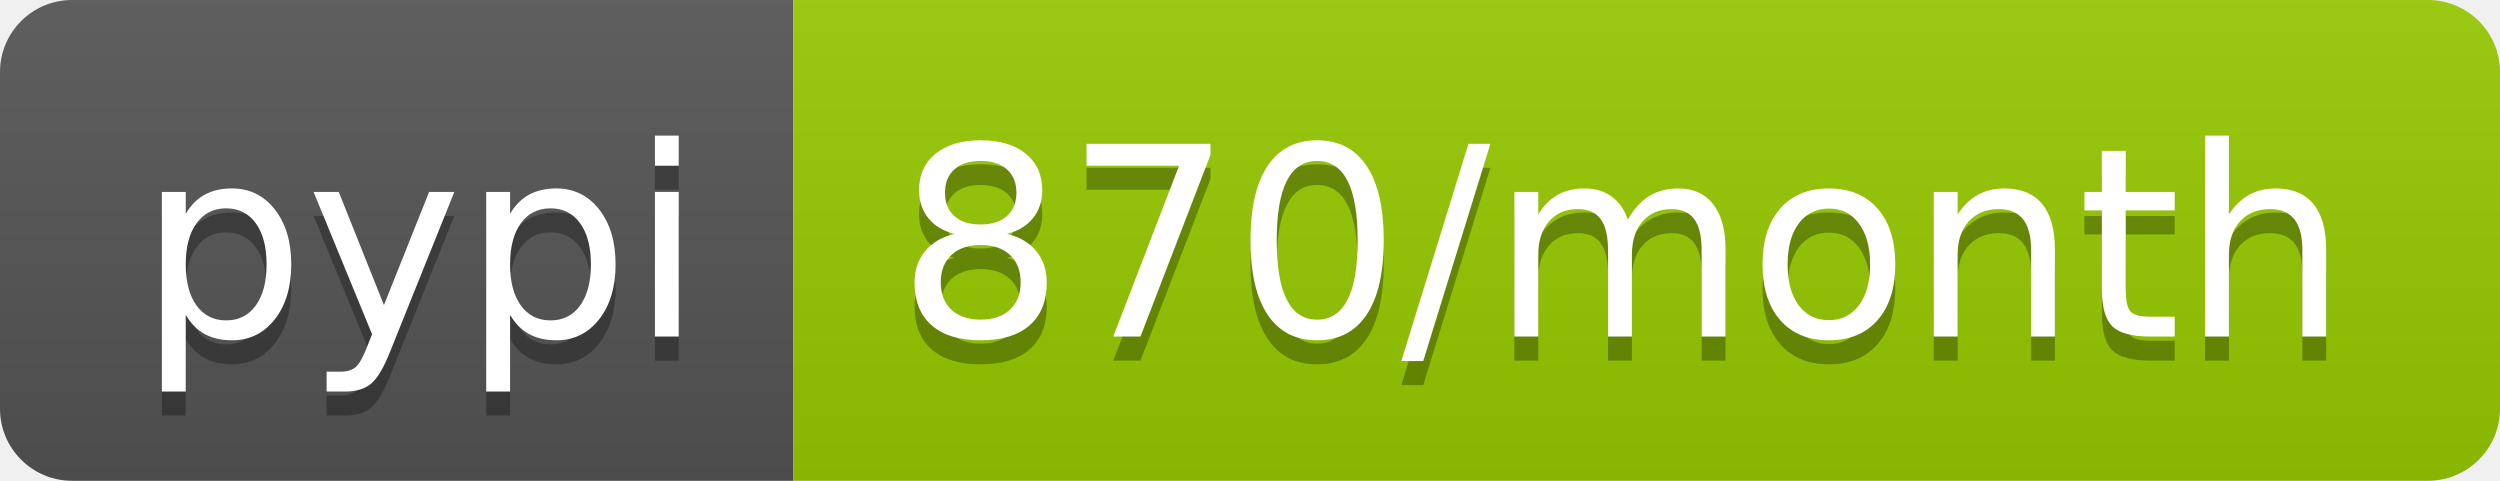
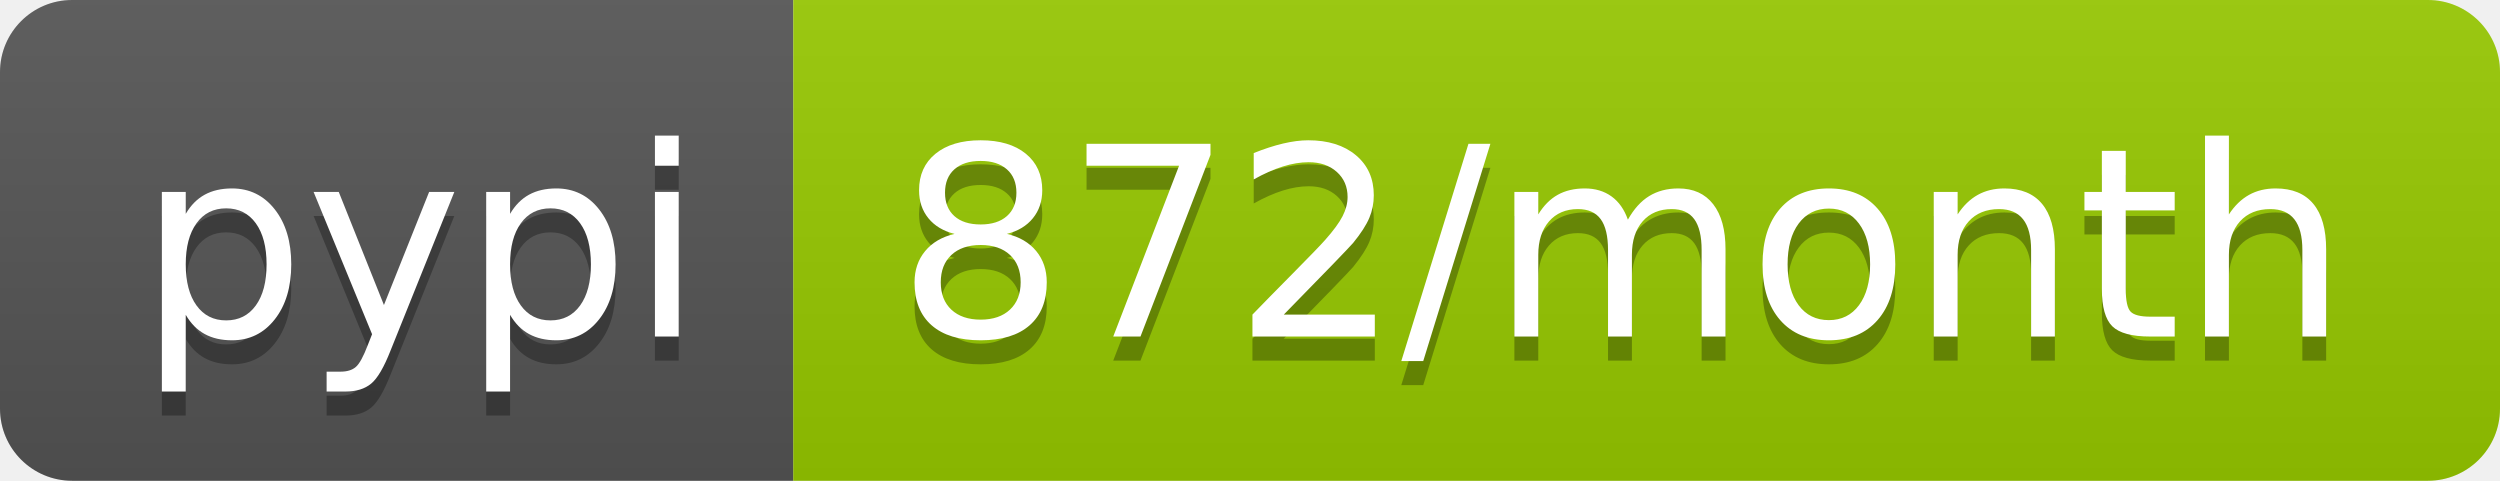
- <svg xmlns="http://www.w3.org/2000/svg" width="104" height="20" role="img" aria-label="pypi: 870/month">
+ <svg xmlns="http://www.w3.org/2000/svg" width="104" height="20" role="img" aria-label="pypi: 872/month">
  <linearGradient id="s" x2="0" y2="100%">
    <stop offset="0" stop-color="#bbb" stop-opacity=".1" />
    <stop offset="1" stop-opacity=".1" />
  </linearGradient>
  <clipPath id="r">
    <rect width="104" height="20" rx="3" fill="#fff" />
  </clipPath>
  <g clip-path="url(#r)">
    <rect width="33" height="20" fill="#555" />
    <rect x="33" width="71" height="20" fill="#97ca00" />
    <rect width="104" height="20" fill="url(#s)" />
  </g>
  <g fill="#fff" text-anchor="middle" font-family="Verdana,Geneva,DejaVu Sans,sans-serif" text-rendering="geometricPrecision" font-size="110">
    <text aria-hidden="true" x="175" y="150" fill="#010101" fill-opacity=".3" transform="scale(.1)" textLength="230">pypi</text>
    <text x="175" y="140" transform="scale(.1)" fill="#fff" textLength="230">pypi</text>
-     <text aria-hidden="true" x="675" y="150" fill="#010101" fill-opacity=".3" transform="scale(.1)" textLength="610">870/month</text>
-     <text x="675" y="140" transform="scale(.1)" fill="#fff" textLength="610">870/month</text>
+     <text aria-hidden="true" x="675" y="150" fill="#010101" fill-opacity=".3" transform="scale(.1)" textLength="610">872/month</text>
+     <text x="675" y="140" transform="scale(.1)" fill="#fff" textLength="610">872/month</text>
  </g>
</svg>
